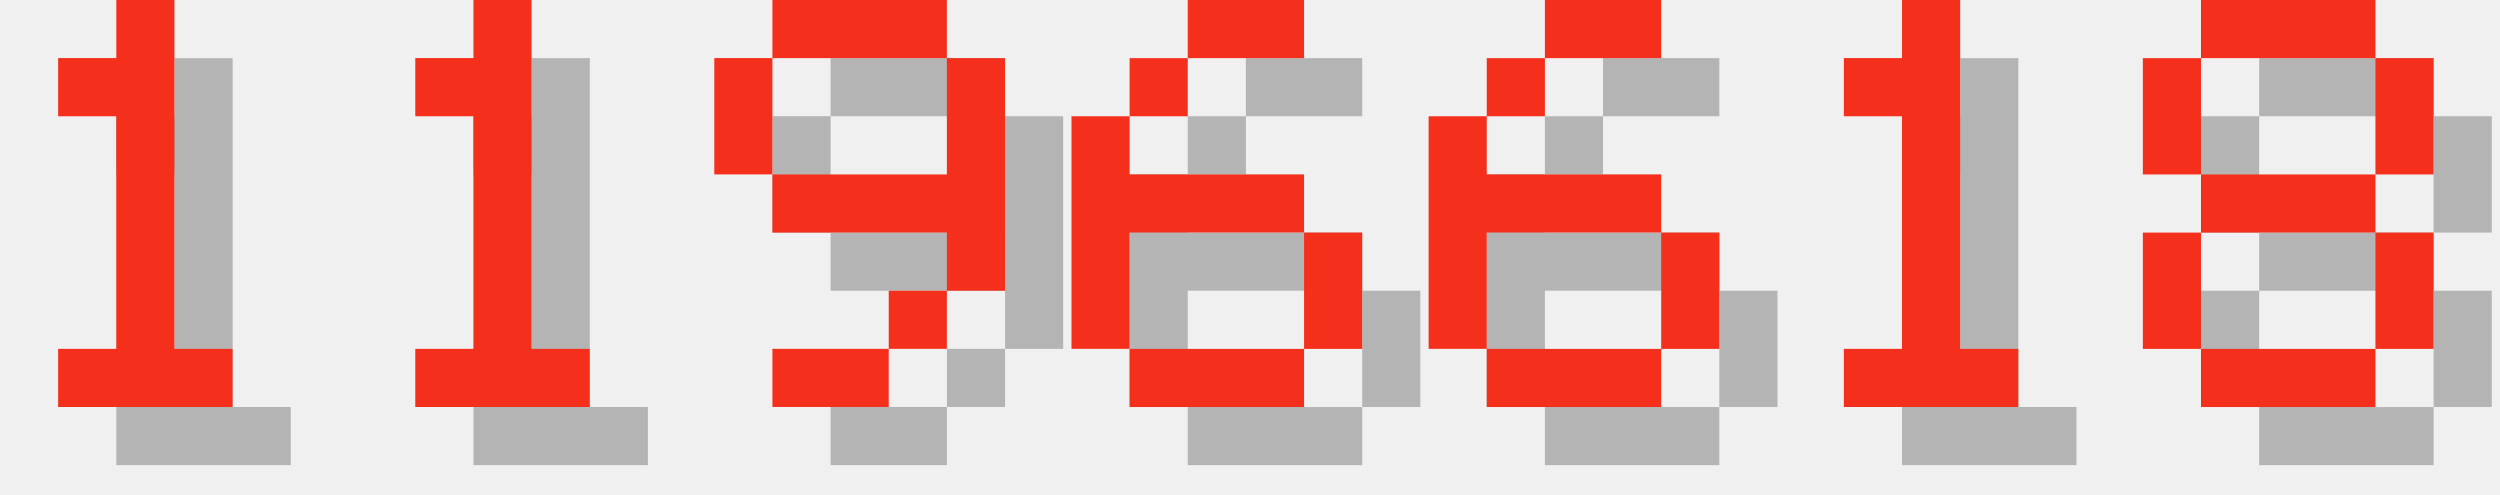
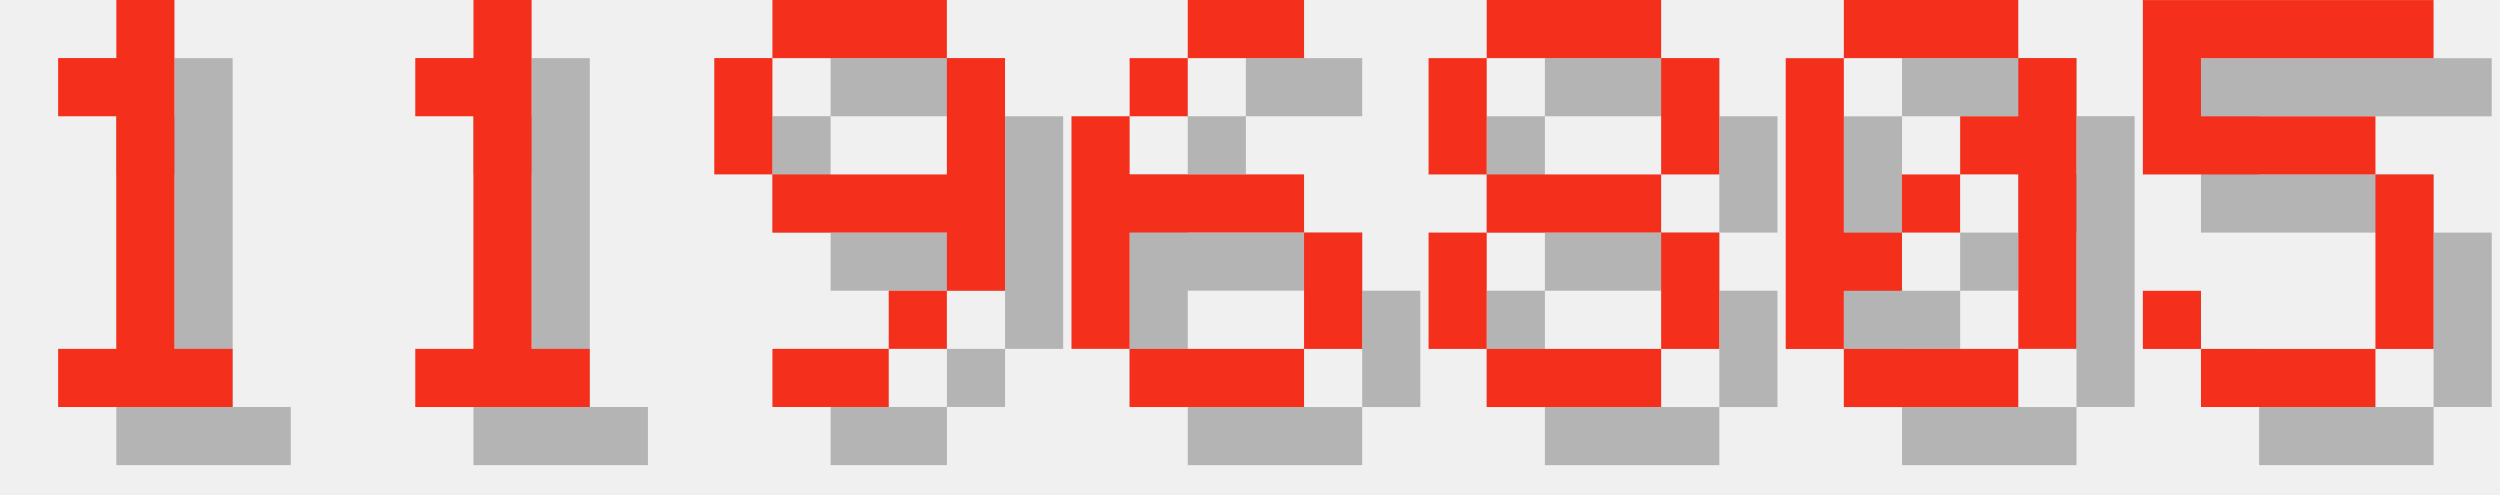
<svg xmlns="http://www.w3.org/2000/svg" version="1.1" width="182.0" height="36">
  <style>
        .text-foreground {
            fill: #F4301C;
        }
        .text-shadow {
            fill: #000000;
            fill-opacity: 0.25;
        }
    </style>
  <g class="digit" id="digit_1" transform="translate(0.0, 0), scale(4)">
    <path id="digit_1_shadow" class="text-shadow" d="m2.117 2.117v1.058h1.058v4.233h-1.058v1.058h3.175v-1.058h-1.058v-6.35h-1.058v1.058h-1.058z" fill-opacity=".5" style="paint-order:stroke fill markers" />
    <path id="digit_1_fg" class="text-foreground" d="m1.058 1.058v1.058h1.058v4.233h-1.058v1.058h3.175v-1.058h-1.058v-6.35h-1.058v1.058h-1.058z" fill="#fff" style="paint-order:stroke fill markers" />
  </g>
  <g class="digit" id="digit_1" transform="translate(26.0, 0), scale(4)">
    <path id="digit_1_shadow" class="text-shadow" d="m2.117 2.117v1.058h1.058v4.233h-1.058v1.058h3.175v-1.058h-1.058v-6.35h-1.058v1.058h-1.058z" fill-opacity=".5" style="paint-order:stroke fill markers" />
    <path id="digit_1_fg" class="text-foreground" d="m1.058 1.058v1.058h1.058v4.233h-1.058v1.058h3.175v-1.058h-1.058v-6.35h-1.058v1.058h-1.058z" fill="#fff" style="paint-order:stroke fill markers" />
  </g>
  <g class="digit" id="digit_9" transform="translate(52.0, 0), scale(4)">
    <path id="digit_9_shadow" class="text-shadow" d="m2.117 1.058v1.058h3.175v-1.058h-3.175zm3.175 1.058v2.117h-3.175v1.058h3.175v1.058h1.058v-4.233h-1.058zm0 4.233h-1.058v1.058h1.058v-1.058zm-1.058 1.058h-2.117v1.058h2.117v-1.058zm-2.117-3.175v-2.117h-1.058v2.117h1.058z" fill-opacity=".5" style="paint-order:stroke fill markers" />
    <path id="digit_9_fg" class="text-foreground" d="m1.058 0v1.058h3.175v-1.058h-3.175zm3.175 1.058v2.117h-3.175v1.058h3.175v1.058h1.058v-4.233h-1.058zm0 4.233h-1.058v1.058h1.058v-1.058zm-1.058 1.058h-2.117v1.058h2.117v-1.058zm-2.117-3.175v-2.117h-1.058v2.117h1.058z" fill="#fff" style="paint-order:stroke fill markers" />
  </g>
  <g class="digit" id="digit_6" transform="translate(78.0, 0), scale(4)">
    <path id="digit_6_shadow" class="text-shadow" d="m3.175 1.058v1.058h2.117v-1.058h-2.117zm0 1.058h-1.058v1.058h1.058v-1.058zm-1.058 1.058h-1.058v4.233h1.058v-2.117h3.175v-1.058h-3.175v-1.058zm3.175 2.117v2.117h1.058v-2.117h-1.058zm0 2.117h-3.175v1.058h3.175v-1.058z" fill-opacity=".5" style="paint-order:stroke fill markers" />
    <path id="digit_6_fg" class="text-foreground" d="m2.117 0v1.058h2.117v-1.058h-2.117zm0 1.058h-1.058v1.058h1.058v-1.058zm-1.058 1.058h-1.058v4.233h1.058v-2.117h3.175v-1.058h-3.175v-1.058zm3.175 2.117v2.117h1.058v-2.117h-1.058zm0 2.117h-3.175v1.058h3.175v-1.058z" fill="#fff" style="paint-order:stroke fill markers" />
  </g>
-   <g class="digit" id="digit_6" transform="translate(104.0, 0), scale(4)">
-     <path id="digit_6_shadow" class="text-shadow" d="m3.175 1.058v1.058h2.117v-1.058h-2.117zm0 1.058h-1.058v1.058h1.058v-1.058zm-1.058 1.058h-1.058v4.233h1.058v-2.117h3.175v-1.058h-3.175v-1.058zm3.175 2.117v2.117h1.058v-2.117h-1.058zm0 2.117h-3.175v1.058h3.175v-1.058z" fill-opacity=".5" style="paint-order:stroke fill markers" />
-     <path id="digit_6_fg" class="text-foreground" d="m2.117 0v1.058h2.117v-1.058h-2.117zm0 1.058h-1.058v1.058h1.058v-1.058zm-1.058 1.058h-1.058v4.233h1.058v-2.117h3.175v-1.058h-3.175v-1.058zm3.175 2.117v2.117h1.058v-2.117h-1.058zm0 2.117h-3.175v1.058h3.175v-1.058z" fill="#fff" style="paint-order:stroke fill markers" />
-   </g>
-   <g class="digit" id="digit_1" transform="translate(130.0, 0), scale(4)">
-     <path id="digit_1_shadow" class="text-shadow" d="m2.117 2.117v1.058h1.058v4.233h-1.058v1.058h3.175v-1.058h-1.058v-6.35h-1.058v1.058h-1.058z" fill-opacity=".5" style="paint-order:stroke fill markers" />
-     <path id="digit_1_fg" class="text-foreground" d="m1.058 1.058v1.058h1.058v4.233h-1.058v1.058h3.175v-1.058h-1.058v-6.35h-1.058v1.058h-1.058z" fill="#fff" style="paint-order:stroke fill markers" />
-   </g>
-   <g class="digit" id="digit_8" transform="translate(156.0, 0), scale(4)">
+   <g class="digit" id="digit_8" transform="translate(104.0, 0), scale(4)">
    <path id="digit_8_shadow" class="text-shadow" d="m2.117 1.058v1.058h3.175v-1.058h-3.175zm3.175 1.058v2.117h1.058v-2.117h-1.058zm0 2.117h-3.175v1.058h3.175v-1.058zm0 1.058v2.117h1.058v-2.117h-1.058zm0 2.117h-3.175v1.058h3.175v-1.058zm-3.175 0v-2.117h-1.058v2.117h1.058zm0-3.175v-2.117h-1.058v2.117h1.058z" fill-opacity=".5" style="paint-order:stroke fill markers" />
    <path id="digit_8_fg" class="text-foreground" d="m1.058 0v1.058h3.175v-1.058h-3.175zm3.175 1.058v2.117h1.058v-2.117h-1.058zm0 2.117h-3.175v1.058h3.175v-1.058zm0 1.058v2.117h1.058v-2.117h-1.058zm0 2.117h-3.175v1.058h3.175v-1.058zm-3.175 0v-2.117h-1.058v2.117h1.058zm0-3.175v-2.117h-1.058v2.117h1.058z" fill="#fff" style="paint-order:stroke fill markers" />
  </g>
+   <g class="digit" id="digit_0" transform="translate(130.0, 0), scale(4)">
+     <path id="digit_0_shadow" class="text-shadow" d="m2.117 1.058v1.058h3.175v-1.058h-3.175zm3.175 1.058v1.058h-1.058v1.058h1.058v3.175h1.058v-5.292h-1.058zm0 5.292h-3.175v1.058h3.175v-1.058zm-3.175 0v-1.058h1.058v-1.058h-1.058v-3.175h-1.058v5.292h1.058zm1.058-2.117h1.058v-1.058h-1.058v1.058z" fill-opacity=".5" style="paint-order:stroke fill markers" />
+     <path id="digit_0_fg" class="text-foreground" d="m1.058 0v1.058h3.175v-1.058h-3.175zm3.175 1.058v1.058h-1.058v1.058h1.058v3.175h1.058v-5.292h-1.058zm0 5.292h-3.175v1.058h3.175v-1.058zm-3.175 0v-1.058h1.058v-1.058h-1.058v-3.175h-1.058v5.292h1.058zm1.058-2.117h1.058v-1.058h-1.058v1.058z" fill="#fff" style="paint-order:stroke fill markers" />
+   </g>
+   <g class="digit" id="digit_5" transform="translate(156.0, 0), scale(4)">
+     <path id="digit_5_shadow" class="text-shadow" d="m1.058 1.058v3.175h4.233v3.175h-3.175v-1.058h-1.058v1.058h1.058v1.058h3.175v-1.058h1.058v-3.175h-1.058v-1.058h-3.175v-1.058h4.233v-1.058h-5.292z" fill-opacity=".5" style="paint-order:stroke fill markers" />
+     <path id="digit_5_fg" class="text-foreground" d="m0 0v3.175h4.233v3.175h-3.175v-1.058h-1.058v1.058h1.058v1.058h3.175v-1.058h1.058v-3.175h-1.058v-1.058h-3.175v-1.058h4.233v-1.058h-5.292z" fill="#fff" style="paint-order:stroke fill markers" />
+   </g>
</svg>
